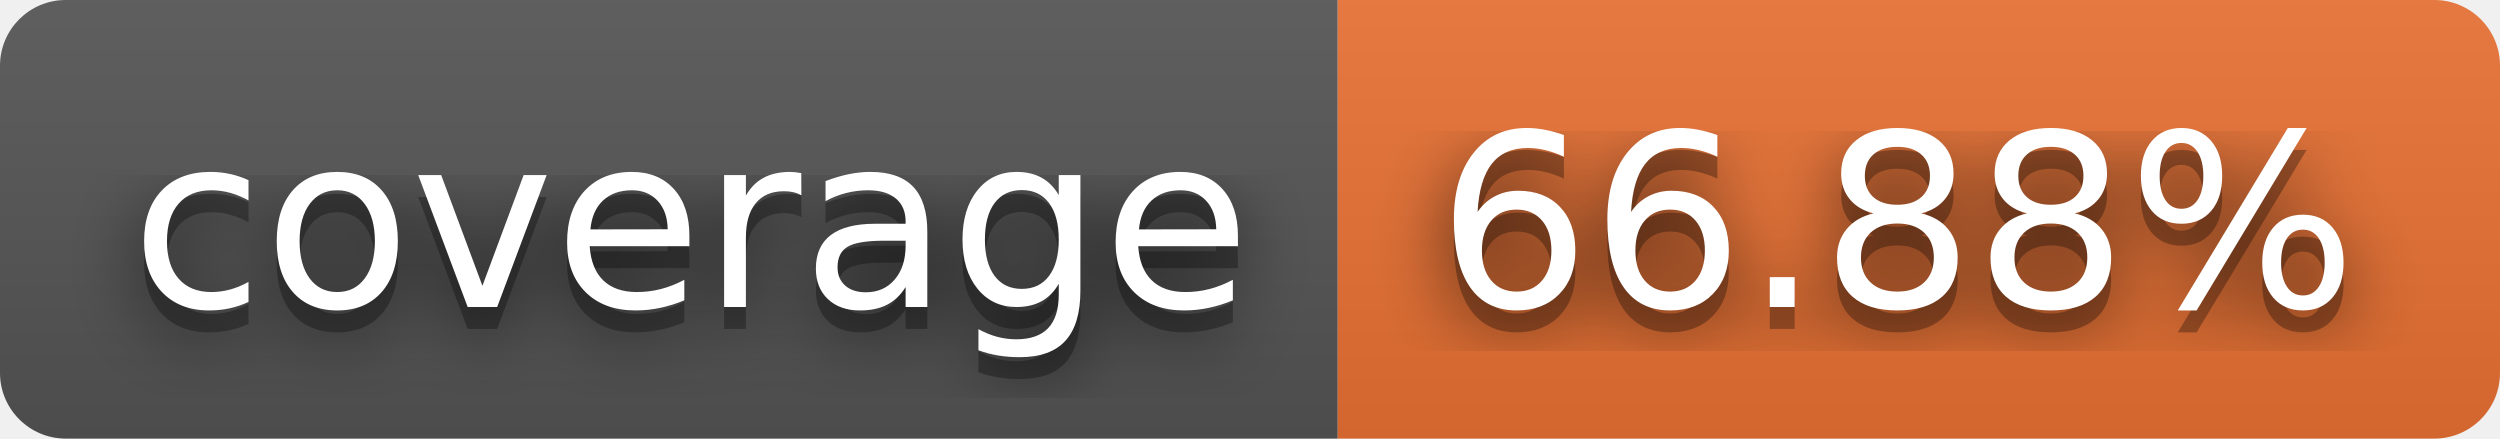
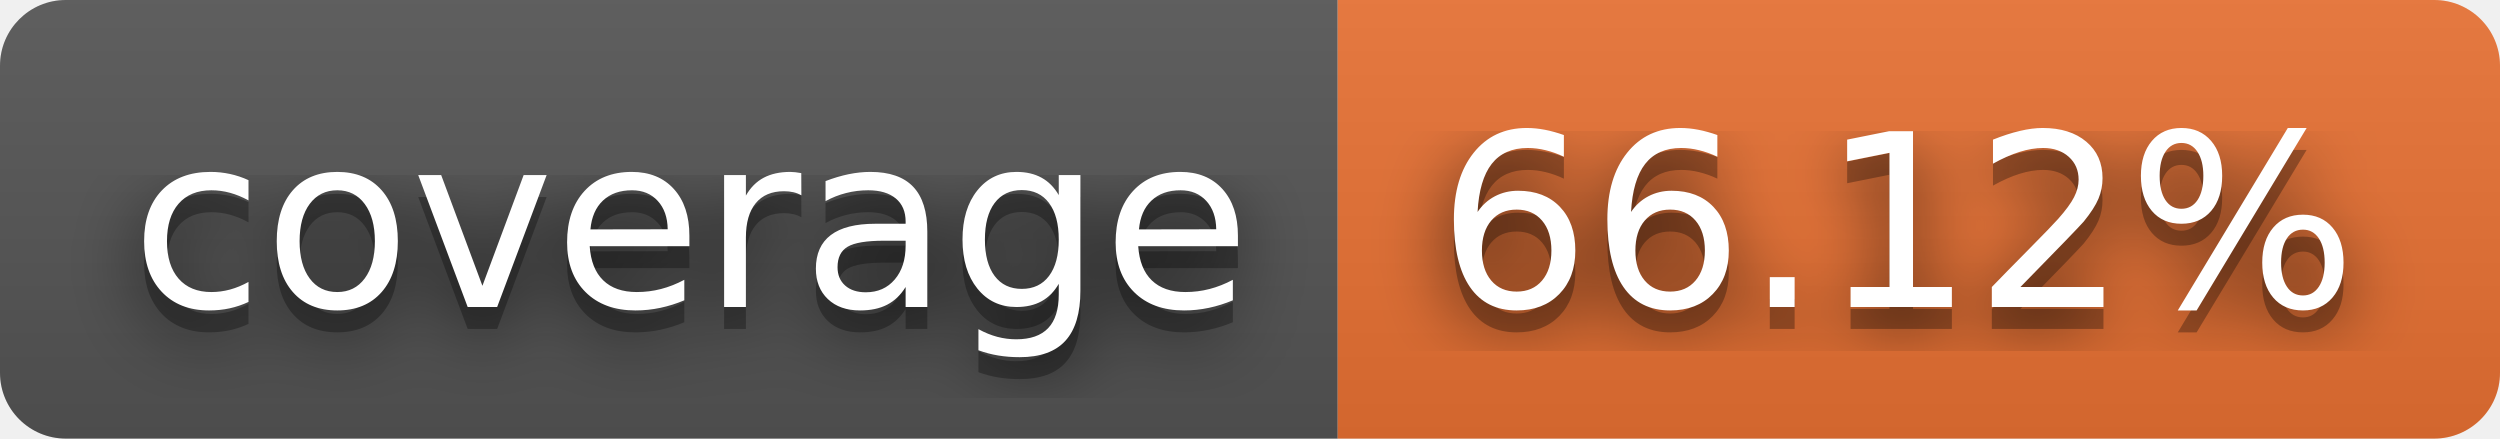
- <svg xmlns="http://www.w3.org/2000/svg" width="114" height="20" role="img" aria-label="coverage: 66.88%">
+ <svg xmlns="http://www.w3.org/2000/svg" width="114" height="20" role="img" aria-label="coverage: 66.12%">
  <filter id="blur">
    <feGaussianBlur in="SourceGraphic" stdDeviation="16" />
  </filter>
  <linearGradient id="s" x2="0" y2="100%">
    <stop offset="0" stop-color="#bbb" stop-opacity=".1" />
    <stop offset="1" stop-opacity=".1" />
  </linearGradient>
  <clipPath id="r">
    <rect width="114" height="20" rx="3" fill="#fff" />
  </clipPath>
  <g clip-path="url(#r)">
    <rect width="61" height="20" fill="#555" />
    <rect x="61" width="53" height="20" fill="#ea7233" />
    <rect width="114" height="20" fill="url(#s)" />
  </g>
  <g fill="#fff" text-anchor="middle" font-family="Verdana,Geneva,DejaVu Sans,sans-serif" text-rendering="geometricPrecision" font-size="110">
    <text aria-hidden="true" x="315" y="150" fill="#010101" fill-opacity=".80" filter="url(#blur)" transform="scale(.1)" textLength="510">coverage</text>
    <text aria-hidden="true" x="315" y="150" fill="#010101" fill-opacity=".3" transform="scale(.1)" textLength="510">coverage</text>
    <text x="315" y="140" transform="scale(.1)" fill="#fff" textLength="510">coverage</text>
-     <text aria-hidden="true" x="865" y="150" fill="#010101" fill-opacity=".80" filter="url(#blur)" transform="scale(.1)" textLength="430">66.88%</text>
-     <text aria-hidden="true" x="865" y="150" fill="#010101" fill-opacity=".3" transform="scale(.1)" textLength="430">66.88%</text>
-     <text x="865" y="140" transform="scale(.1)" fill="#fff" textLength="430">66.88%</text>
+     <text aria-hidden="true" x="865" y="150" fill="#010101" fill-opacity=".80" filter="url(#blur)" transform="scale(.1)" textLength="430">66.12%</text>
+     <text aria-hidden="true" x="865" y="150" fill="#010101" fill-opacity=".3" transform="scale(.1)" textLength="430">66.12%</text>
+     <text x="865" y="140" transform="scale(.1)" fill="#fff" textLength="430">66.12%</text>
  </g>
</svg>
